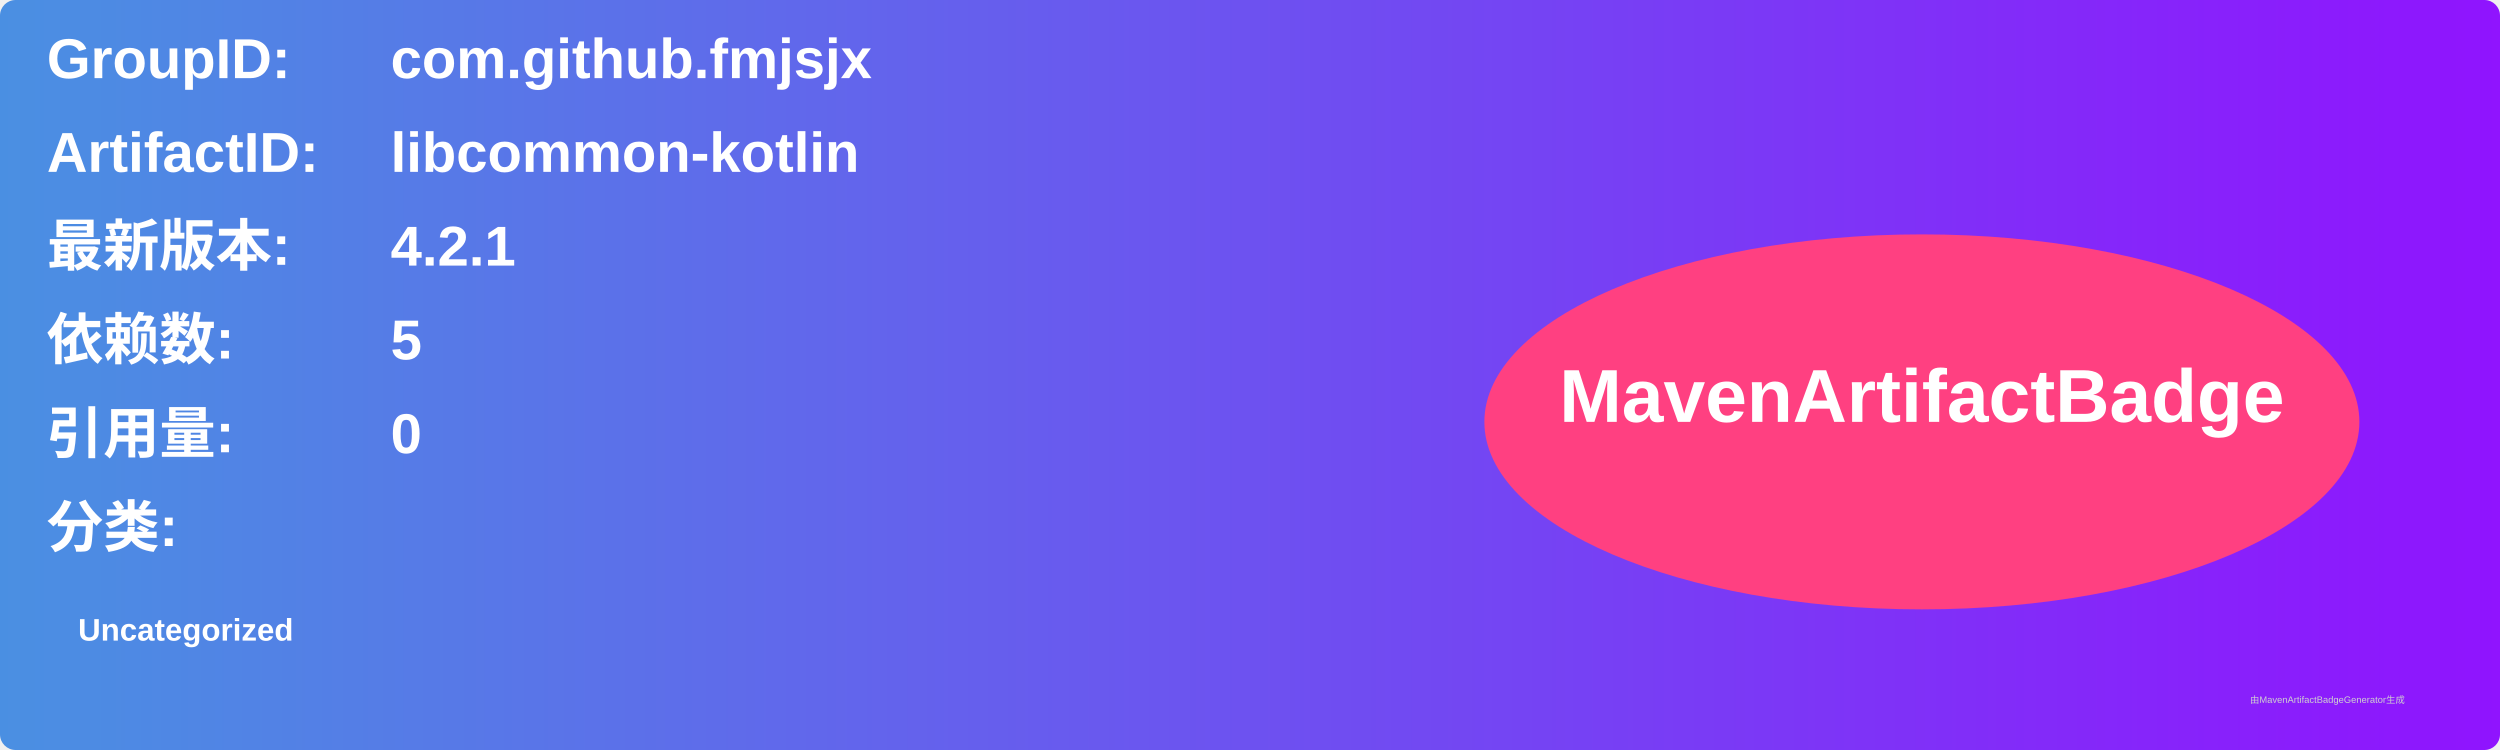
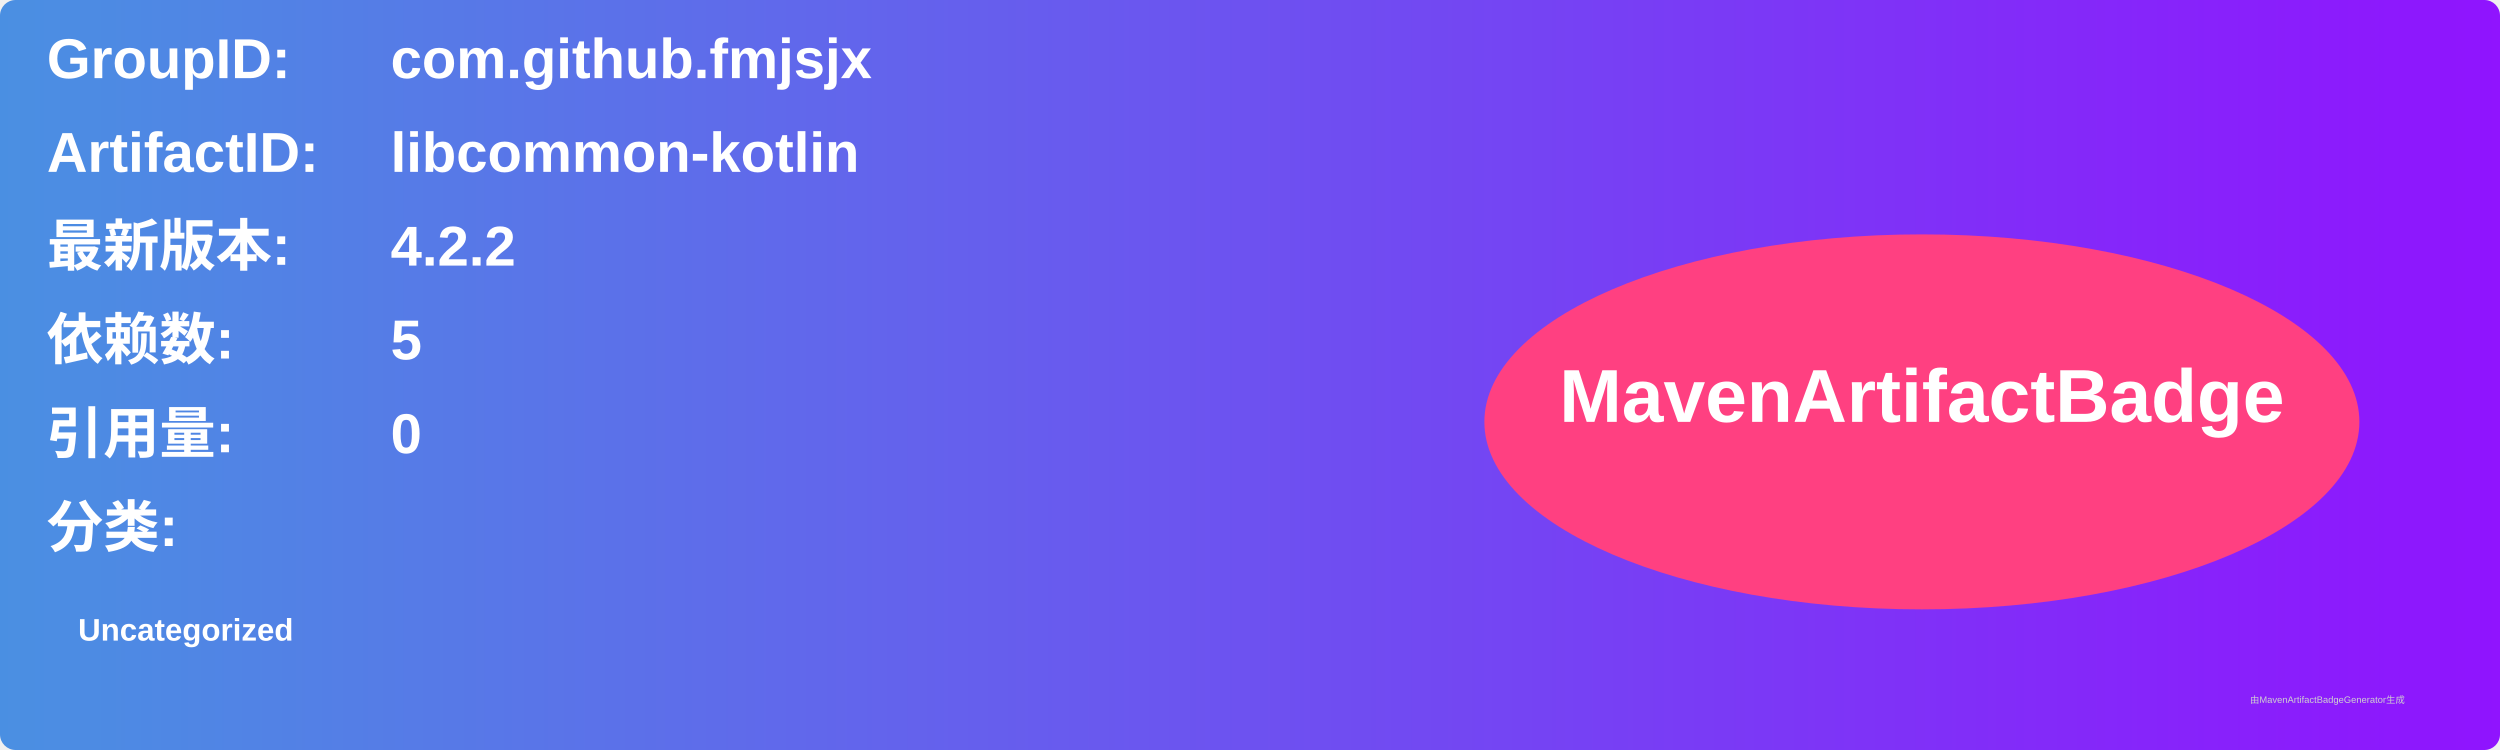
<svg xmlns="http://www.w3.org/2000/svg" width="800" height="240" viewBox="0 0 800 240">
  <linearGradient id="grad" x1="0%" y1="0%" x2="100%" y2="0%">
    <stop offset="0%" stop-color="#4a90e2" />
    <stop offset="100%" stop-color="#9013fe" />
  </linearGradient>
  <rect width="100%" height="100%" rx="5" ry="5" fill="url(#grad)" />
  <g transform="translate(15, 15)">
    <text x="0" y="10" font-family="Arial" font-size="18" fill="white" font-weight="bold" width="260">GroupID:</text>
    <text x="110" y="10" font-family="Arial" font-size="18" fill="white" font-weight="bold" width="460">com.github.fmjsjx</text>
    <text x="0" y="40" font-family="Arial" font-size="18" fill="white" font-weight="bold" width="260">ArtifactID:</text>
    <text x="110" y="40" font-family="Arial" font-size="18" fill="white" font-weight="bold" width="460">libcommon-kotlin</text>
    <text x="0" y="70" font-family="Arial" font-size="18" fill="white" font-weight="bold">最新版本:</text>
    <text x="110" y="70" font-family="Arial" font-size="18" fill="white" font-weight="bold">
-       <tspan font-weight="bold">4.2.1</tspan>
+       <tspan font-weight="bold">4.2.2</tspan>
    </text>
    <text x="0" y="100" font-family="Arial" font-size="18" fill="white" font-weight="bold">依赖数: </text>
    <text x="110" y="100" font-family="Arial" font-size="18" fill="white">
      <tspan font-weight="bold">5</tspan>
    </text>
    <text x="0" y="130" font-family="Arial" font-size="18" fill="white" font-weight="bold">引用量: </text>
    <text x="110" y="130" font-family="Arial" font-size="18" fill="white">
      <tspan font-weight="bold">0</tspan>
    </text>
    <text x="0" y="160" font-family="Arial" font-size="18" fill="white" font-weight="bold">分类:</text>
    <text x="10" y="190" font-family="Arial" font-size="10" fill="white">
      <tspan font-weight="bold">Uncategorized</tspan>
    </text>
    <ellipse cx="600" cy="120" rx="140" ry="60" fill="#ff4081" />
    <text x="600" y="120" text-anchor="middle" font-family="Arial" font-size="24" fill="white" font-weight="bold">MavenArtifactBadge</text>
  </g>
  <text x="720" y="225" font-family="Arial" font-size="3" fill="#d0d0d0">由MavenArtifactBadgeGenerator生成</text>
</svg>
